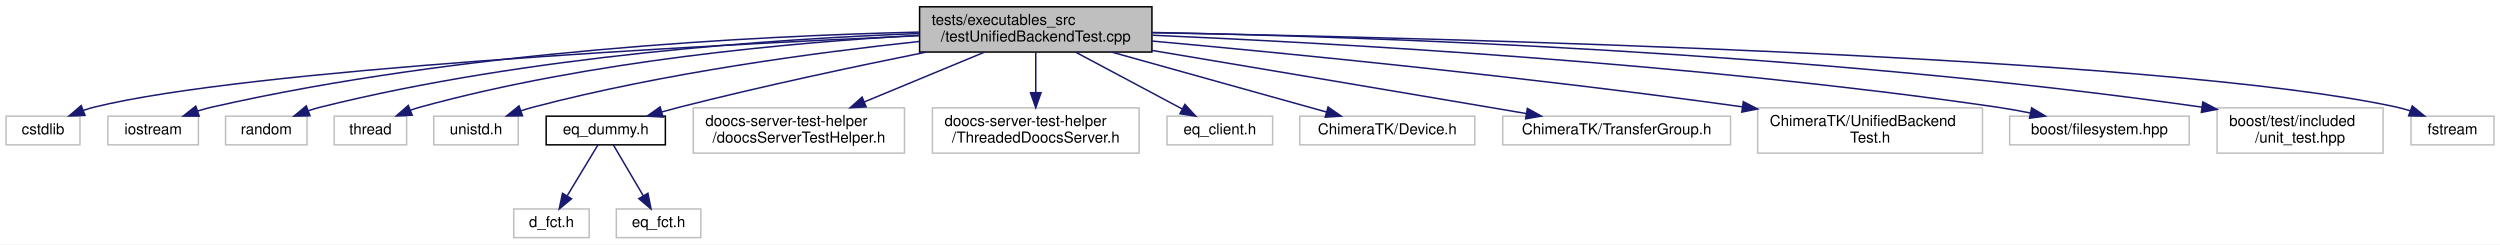
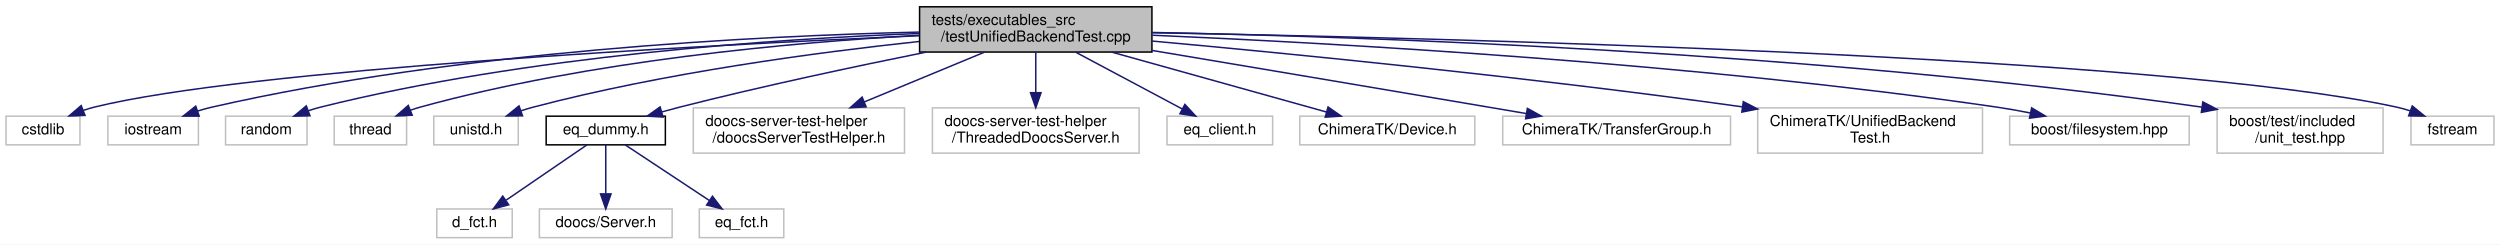
<svg xmlns="http://www.w3.org/2000/svg" xmlns:xlink="http://www.w3.org/1999/xlink" width="1657pt" height="162pt" viewBox="0.00 0.00 1657.00 162.00">
  <g id="graph0" class="graph" transform="scale(1 1) rotate(0) translate(4 158)">
    <polygon fill="white" stroke="transparent" points="-4,4 -4,-158 1653,-158 1653,4 -4,4" />
    <g id="node1" class="node">
      <g id="a_node1">
        <a xlink:title=" ">
          <polygon fill="#bfbfbf" stroke="black" points="605.5,-123.5 605.5,-153.5 759.5,-153.5 759.5,-123.5 605.5,-123.5" />
          <text text-anchor="start" x="613.5" y="-141.5" font-family="Helvetica,sans-Serif" font-size="10.00">tests/executables_src</text>
          <text text-anchor="middle" x="682.5" y="-130.5" font-family="Helvetica,sans-Serif" font-size="10.00">/testUnifiedBackendTest.cpp</text>
        </a>
      </g>
    </g>
    <g id="node2" class="node">
      <g id="a_node2">
        <a xlink:title=" ">
          <polygon fill="white" stroke="#bfbfbf" points="0,-62 0,-81 49,-81 49,-62 0,-62" />
          <text text-anchor="middle" x="24.5" y="-69" font-family="Helvetica,sans-Serif" font-size="10.00">cstdlib</text>
        </a>
      </g>
    </g>
    <g id="edge1" class="edge">
      <path fill="none" stroke="midnightblue" d="M605.39,-134.36C462.11,-128.01 160.13,-112.08 58.5,-87 56.13,-86.42 53.72,-85.69 51.33,-84.87" />
      <polygon fill="midnightblue" stroke="midnightblue" points="52.36,-81.51 41.77,-81.14 49.82,-88.03 52.36,-81.51" />
    </g>
    <g id="node3" class="node">
      <g id="a_node3">
        <a xlink:title=" ">
          <polygon fill="white" stroke="#bfbfbf" points="67.5,-62 67.5,-81 127.5,-81 127.5,-62 67.5,-62" />
          <text text-anchor="middle" x="97.5" y="-69" font-family="Helvetica,sans-Serif" font-size="10.00">iostream</text>
        </a>
      </g>
    </g>
    <g id="edge2" class="edge">
      <path fill="none" stroke="midnightblue" d="M605.09,-136.73C498.35,-134.22 300.55,-124.39 136.5,-87 133.43,-86.3 130.27,-85.42 127.15,-84.44" />
      <polygon fill="midnightblue" stroke="midnightblue" points="128.03,-81.04 117.43,-81.06 125.73,-87.65 128.03,-81.04" />
    </g>
    <g id="node4" class="node">
      <g id="a_node4">
        <a xlink:title=" ">
          <polygon fill="white" stroke="#bfbfbf" points="145.5,-62 145.5,-81 199.5,-81 199.5,-62 145.5,-62" />
          <text text-anchor="middle" x="172.5" y="-69" font-family="Helvetica,sans-Serif" font-size="10.00">random</text>
        </a>
      </g>
    </g>
    <g id="edge3" class="edge">
      <path fill="none" stroke="midnightblue" d="M605.43,-135.81C510.69,-132.25 345.6,-121.21 208.5,-87 205.83,-86.33 203.1,-85.51 200.4,-84.6" />
      <polygon fill="midnightblue" stroke="midnightblue" points="201.45,-81.26 190.86,-81.03 199,-87.82 201.45,-81.26" />
    </g>
    <g id="node5" class="node">
      <g id="a_node5">
        <a xlink:title=" ">
          <polygon fill="white" stroke="#bfbfbf" points="217.5,-62 217.5,-81 265.5,-81 265.5,-62 217.5,-62" />
          <text text-anchor="middle" x="241.5" y="-69" font-family="Helvetica,sans-Serif" font-size="10.00">thread</text>
        </a>
      </g>
    </g>
    <g id="edge4" class="edge">
      <path fill="none" stroke="midnightblue" d="M605.26,-134.61C522.23,-129.98 387.01,-117.97 274.5,-87 272.34,-86.41 270.14,-85.7 267.96,-84.91" />
      <polygon fill="midnightblue" stroke="midnightblue" points="269.21,-81.64 258.62,-81.15 266.59,-88.13 269.21,-81.64" />
    </g>
    <g id="node6" class="node">
      <g id="a_node6">
        <a xlink:title=" ">
          <polygon fill="white" stroke="#bfbfbf" points="283.5,-62 283.5,-81 339.5,-81 339.5,-62 283.5,-62" />
          <text text-anchor="middle" x="311.5" y="-69" font-family="Helvetica,sans-Serif" font-size="10.00">unistd.h</text>
        </a>
      </g>
    </g>
    <g id="edge5" class="edge">
      <path fill="none" stroke="midnightblue" d="M605.17,-130.51C537.06,-123.24 435.59,-109.67 349.5,-87 346.84,-86.3 344.11,-85.48 341.39,-84.58" />
      <polygon fill="midnightblue" stroke="midnightblue" points="342.34,-81.21 331.75,-81.14 339.99,-87.8 342.34,-81.21" />
    </g>
    <g id="node7" class="node">
      <g id="a_node7">
        <a xlink:href="eq__dummy_8h.html" target="_top" xlink:title=" ">
          <polygon fill="white" stroke="black" points="358,-62 358,-81 437,-81 437,-62 358,-62" />
          <text text-anchor="middle" x="397.5" y="-69" font-family="Helvetica,sans-Serif" font-size="10.00">eq_dummy.h</text>
        </a>
      </g>
    </g>
    <g id="edge6" class="edge">
      <path fill="none" stroke="midnightblue" d="M609.86,-123.46C563.02,-114.04 500.91,-100.85 446.5,-87 442.64,-86.02 438.64,-84.94 434.65,-83.82" />
      <polygon fill="midnightblue" stroke="midnightblue" points="435.45,-80.41 424.87,-81 433.51,-87.13 435.45,-80.41" />
    </g>
-     <g id="node10" class="node">
-       <g id="a_node10">
+     <g id="node11" class="node">
+       <g id="a_node11">
        <a xlink:title=" ">
          <polygon fill="white" stroke="#bfbfbf" points="455.5,-56.5 455.5,-86.5 595.5,-86.5 595.5,-56.5 455.5,-56.5" />
          <text text-anchor="start" x="463.5" y="-74.5" font-family="Helvetica,sans-Serif" font-size="10.00">doocs-server-test-helper</text>
          <text text-anchor="middle" x="525.5" y="-63.5" font-family="Helvetica,sans-Serif" font-size="10.00">/doocsServerTestHelper.h</text>
        </a>
      </g>
    </g>
-     <g id="edge9" class="edge">
+     <g id="edge10" class="edge">
      <path fill="none" stroke="midnightblue" d="M648.43,-123.4C625.08,-113.73 593.91,-100.82 568.8,-90.43" />
      <polygon fill="midnightblue" stroke="midnightblue" points="570.08,-87.17 559.5,-86.58 567.4,-93.64 570.08,-87.17" />
    </g>
-     <g id="node11" class="node">
-       <g id="a_node11">
+     <g id="node12" class="node">
+       <g id="a_node12">
        <a xlink:title=" ">
          <polygon fill="white" stroke="#bfbfbf" points="614,-56.5 614,-86.5 751,-86.5 751,-56.5 614,-56.5" />
          <text text-anchor="start" x="622" y="-74.5" font-family="Helvetica,sans-Serif" font-size="10.00">doocs-server-test-helper</text>
          <text text-anchor="middle" x="682.5" y="-63.5" font-family="Helvetica,sans-Serif" font-size="10.00">/ThreadedDoocsServer.h</text>
        </a>
      </g>
    </g>
-     <g id="edge10" class="edge">
+     <g id="edge11" class="edge">
      <path fill="none" stroke="midnightblue" d="M682.5,-123.4C682.5,-115.64 682.5,-105.81 682.5,-96.86" />
      <polygon fill="midnightblue" stroke="midnightblue" points="686,-96.58 682.5,-86.58 679,-96.58 686,-96.58" />
    </g>
-     <g id="node12" class="node">
-       <g id="a_node12">
+     <g id="node13" class="node">
+       <g id="a_node13">
        <a xlink:title=" ">
          <polygon fill="white" stroke="#bfbfbf" points="769.5,-62 769.5,-81 839.5,-81 839.5,-62 769.5,-62" />
          <text text-anchor="middle" x="804.5" y="-69" font-family="Helvetica,sans-Serif" font-size="10.00">eq_client.h</text>
        </a>
      </g>
    </g>
-     <g id="edge11" class="edge">
+     <g id="edge12" class="edge">
      <path fill="none" stroke="midnightblue" d="M708.97,-123.4C729.9,-112.24 758.93,-96.78 779.47,-85.83" />
      <polygon fill="midnightblue" stroke="midnightblue" points="781.35,-88.8 788.53,-81.01 778.06,-82.62 781.35,-88.8" />
    </g>
-     <g id="node13" class="node">
-       <g id="a_node13">
+     <g id="node14" class="node">
+       <g id="a_node14">
        <a xlink:title=" ">
          <polygon fill="white" stroke="#bfbfbf" points="857.5,-62 857.5,-81 973.5,-81 973.5,-62 857.5,-62" />
          <text text-anchor="middle" x="915.5" y="-69" font-family="Helvetica,sans-Serif" font-size="10.00">ChimeraTK/Device.h</text>
        </a>
      </g>
    </g>
-     <g id="edge12" class="edge">
+     <g id="edge13" class="edge">
      <path fill="none" stroke="midnightblue" d="M732.77,-123.48C775.35,-111.6 835.61,-94.79 875.11,-83.77" />
      <polygon fill="midnightblue" stroke="midnightblue" points="876.24,-87.09 884.93,-81.03 874.36,-80.34 876.24,-87.09" />
    </g>
-     <g id="node14" class="node">
-       <g id="a_node14">
+     <g id="node15" class="node">
+       <g id="a_node15">
        <a xlink:title=" ">
          <polygon fill="white" stroke="#bfbfbf" points="992,-62 992,-81 1143,-81 1143,-62 992,-62" />
          <text text-anchor="middle" x="1067.5" y="-69" font-family="Helvetica,sans-Serif" font-size="10.00">ChimeraTK/TransferGroup.h</text>
        </a>
      </g>
    </g>
-     <g id="edge13" class="edge">
+     <g id="edge14" class="edge">
      <path fill="none" stroke="midnightblue" d="M759.58,-124.57C820.18,-114.4 906.73,-99.84 982.5,-87 990.58,-85.63 999.09,-84.18 1007.48,-82.76" />
      <polygon fill="midnightblue" stroke="midnightblue" points="1008.34,-86.16 1017.61,-81.03 1007.17,-79.26 1008.34,-86.16" />
    </g>
-     <g id="node15" class="node">
-       <g id="a_node15">
+     <g id="node16" class="node">
+       <g id="a_node16">
        <a xlink:title=" ">
          <polygon fill="white" stroke="#bfbfbf" points="1161,-56.5 1161,-86.5 1310,-86.5 1310,-56.5 1161,-56.5" />
          <text text-anchor="start" x="1169" y="-74.5" font-family="Helvetica,sans-Serif" font-size="10.00">ChimeraTK/UnifiedBackend</text>
          <text text-anchor="middle" x="1235.5" y="-63.5" font-family="Helvetica,sans-Serif" font-size="10.00">Test.h</text>
        </a>
      </g>
    </g>
-     <g id="edge14" class="edge">
+     <g id="edge15" class="edge">
      <path fill="none" stroke="midnightblue" d="M759.63,-130.79C850.71,-122.5 1007.01,-107.18 1150.57,-87.22" />
      <polygon fill="midnightblue" stroke="midnightblue" points="1151.46,-90.63 1160.88,-85.78 1150.49,-83.7 1151.46,-90.63" />
    </g>
-     <g id="node16" class="node">
-       <g id="a_node16">
+     <g id="node17" class="node">
+       <g id="a_node17">
        <a xlink:title=" ">
          <polygon fill="white" stroke="#bfbfbf" points="1328,-62 1328,-81 1447,-81 1447,-62 1328,-62" />
          <text text-anchor="middle" x="1387.5" y="-69" font-family="Helvetica,sans-Serif" font-size="10.00">boost/filesystem.hpp</text>
        </a>
      </g>
    </g>
-     <g id="edge15" class="edge">
+     <g id="edge16" class="edge">
      <path fill="none" stroke="midnightblue" d="M759.84,-134.64C880.07,-129.45 1118.88,-116.21 1319.5,-87 1326.73,-85.95 1334.34,-84.58 1341.74,-83.11" />
      <polygon fill="midnightblue" stroke="midnightblue" points="1342.58,-86.51 1351.66,-81.06 1341.16,-79.66 1342.58,-86.51" />
    </g>
-     <g id="node17" class="node">
-       <g id="a_node17">
+     <g id="node18" class="node">
+       <g id="a_node18">
        <a xlink:title=" ">
          <polygon fill="white" stroke="#bfbfbf" points="1465.5,-56.5 1465.5,-86.5 1575.5,-86.5 1575.5,-56.5 1465.5,-56.5" />
          <text text-anchor="start" x="1473.5" y="-74.5" font-family="Helvetica,sans-Serif" font-size="10.00">boost/test/included</text>
          <text text-anchor="middle" x="1520.5" y="-63.5" font-family="Helvetica,sans-Serif" font-size="10.00">/unit_test.hpp</text>
        </a>
      </g>
    </g>
-     <g id="edge16" class="edge">
+     <g id="edge17" class="edge">
      <path fill="none" stroke="midnightblue" d="M759.54,-136.49C897.42,-133.79 1195.43,-123.99 1455.43,-86.99" />
      <polygon fill="midnightblue" stroke="midnightblue" points="1456.05,-90.44 1465.45,-85.55 1455.05,-83.51 1456.05,-90.44" />
    </g>
-     <g id="node18" class="node">
-       <g id="a_node18">
+     <g id="node19" class="node">
+       <g id="a_node19">
        <a xlink:title=" ">
          <polygon fill="white" stroke="#bfbfbf" points="1594,-62 1594,-81 1649,-81 1649,-62 1594,-62" />
          <text text-anchor="middle" x="1621.5" y="-69" font-family="Helvetica,sans-Serif" font-size="10.00">fstream</text>
        </a>
      </g>
    </g>
-     <g id="edge17" class="edge">
+     <g id="edge18" class="edge">
      <path fill="none" stroke="midnightblue" d="M759.68,-136.31C948.22,-132.92 1428.19,-121.09 1584.5,-87 1587.5,-86.34 1590.58,-85.48 1593.62,-84.49" />
      <polygon fill="midnightblue" stroke="midnightblue" points="1594.84,-87.78 1603.04,-81.06 1592.44,-81.2 1594.84,-87.78" />
    </g>
    <g id="node8" class="node">
      <g id="a_node8">
        <a xlink:title=" ">
-           <polygon fill="white" stroke="#bfbfbf" points="336.5,-0.5 336.5,-19.5 386.5,-19.5 386.5,-0.5 336.5,-0.5" />
-           <text text-anchor="middle" x="361.5" y="-7.5" font-family="Helvetica,sans-Serif" font-size="10.00">d_fct.h</text>
+           <polygon fill="white" stroke="#bfbfbf" points="285.5,-0.5 285.5,-19.5 335.5,-19.5 335.5,-0.5 285.5,-0.5" />
+           <text text-anchor="middle" x="310.5" y="-7.5" font-family="Helvetica,sans-Serif" font-size="10.00">d_fct.h</text>
        </a>
      </g>
    </g>
    <g id="edge7" class="edge">
-       <path fill="none" stroke="midnightblue" d="M392.34,-61.98C387.05,-53.23 378.66,-39.37 371.97,-28.31" />
-       <polygon fill="midnightblue" stroke="midnightblue" points="374.82,-26.25 366.65,-19.51 368.83,-29.88 374.82,-26.25" />
+       <path fill="none" stroke="midnightblue" d="M385.04,-61.98C371.08,-52.43 348.24,-36.81 331.51,-25.37" />
+       <polygon fill="midnightblue" stroke="midnightblue" points="333.17,-22.27 322.94,-19.51 329.22,-28.04 333.17,-22.27" />
    </g>
    <g id="node9" class="node">
      <g id="a_node9">
        <a xlink:title=" ">
-           <polygon fill="white" stroke="#bfbfbf" points="404.5,-0.5 404.5,-19.5 460.5,-19.5 460.5,-0.5 404.5,-0.5" />
-           <text text-anchor="middle" x="432.5" y="-7.5" font-family="Helvetica,sans-Serif" font-size="10.00">eq_fct.h</text>
+           <polygon fill="white" stroke="#bfbfbf" points="353.5,-0.5 353.5,-19.5 441.5,-19.5 441.5,-0.5 353.5,-0.5" />
+           <text text-anchor="middle" x="397.5" y="-7.5" font-family="Helvetica,sans-Serif" font-size="10.00">doocs/Server.h</text>
        </a>
      </g>
    </g>
    <g id="edge8" class="edge">
-       <path fill="none" stroke="midnightblue" d="M402.51,-61.98C407.66,-53.23 415.81,-39.37 422.32,-28.31" />
-       <polygon fill="midnightblue" stroke="midnightblue" points="425.44,-29.9 427.49,-19.51 419.41,-26.35 425.44,-29.9" />
+       <path fill="none" stroke="midnightblue" d="M397.5,-61.98C397.5,-53.58 397.5,-40.48 397.5,-29.66" />
+       <polygon fill="midnightblue" stroke="midnightblue" points="401,-29.51 397.5,-19.51 394,-29.51 401,-29.51" />
+     </g>
+     <g id="node10" class="node">
+       <g id="a_node10">
+         <a xlink:title=" ">
+           <polygon fill="white" stroke="#bfbfbf" points="459.5,-0.5 459.5,-19.5 515.5,-19.5 515.5,-0.5 459.5,-0.5" />
+           <text text-anchor="middle" x="487.5" y="-7.5" font-family="Helvetica,sans-Serif" font-size="10.00">eq_fct.h</text>
+         </a>
+       </g>
+     </g>
+     <g id="edge9" class="edge">
+       <path fill="none" stroke="midnightblue" d="M410.39,-61.98C424.96,-52.34 448.9,-36.52 466.25,-25.05" />
+       <polygon fill="midnightblue" stroke="midnightblue" points="468.22,-27.94 474.63,-19.51 464.36,-22.1 468.22,-27.94" />
    </g>
  </g>
</svg>
